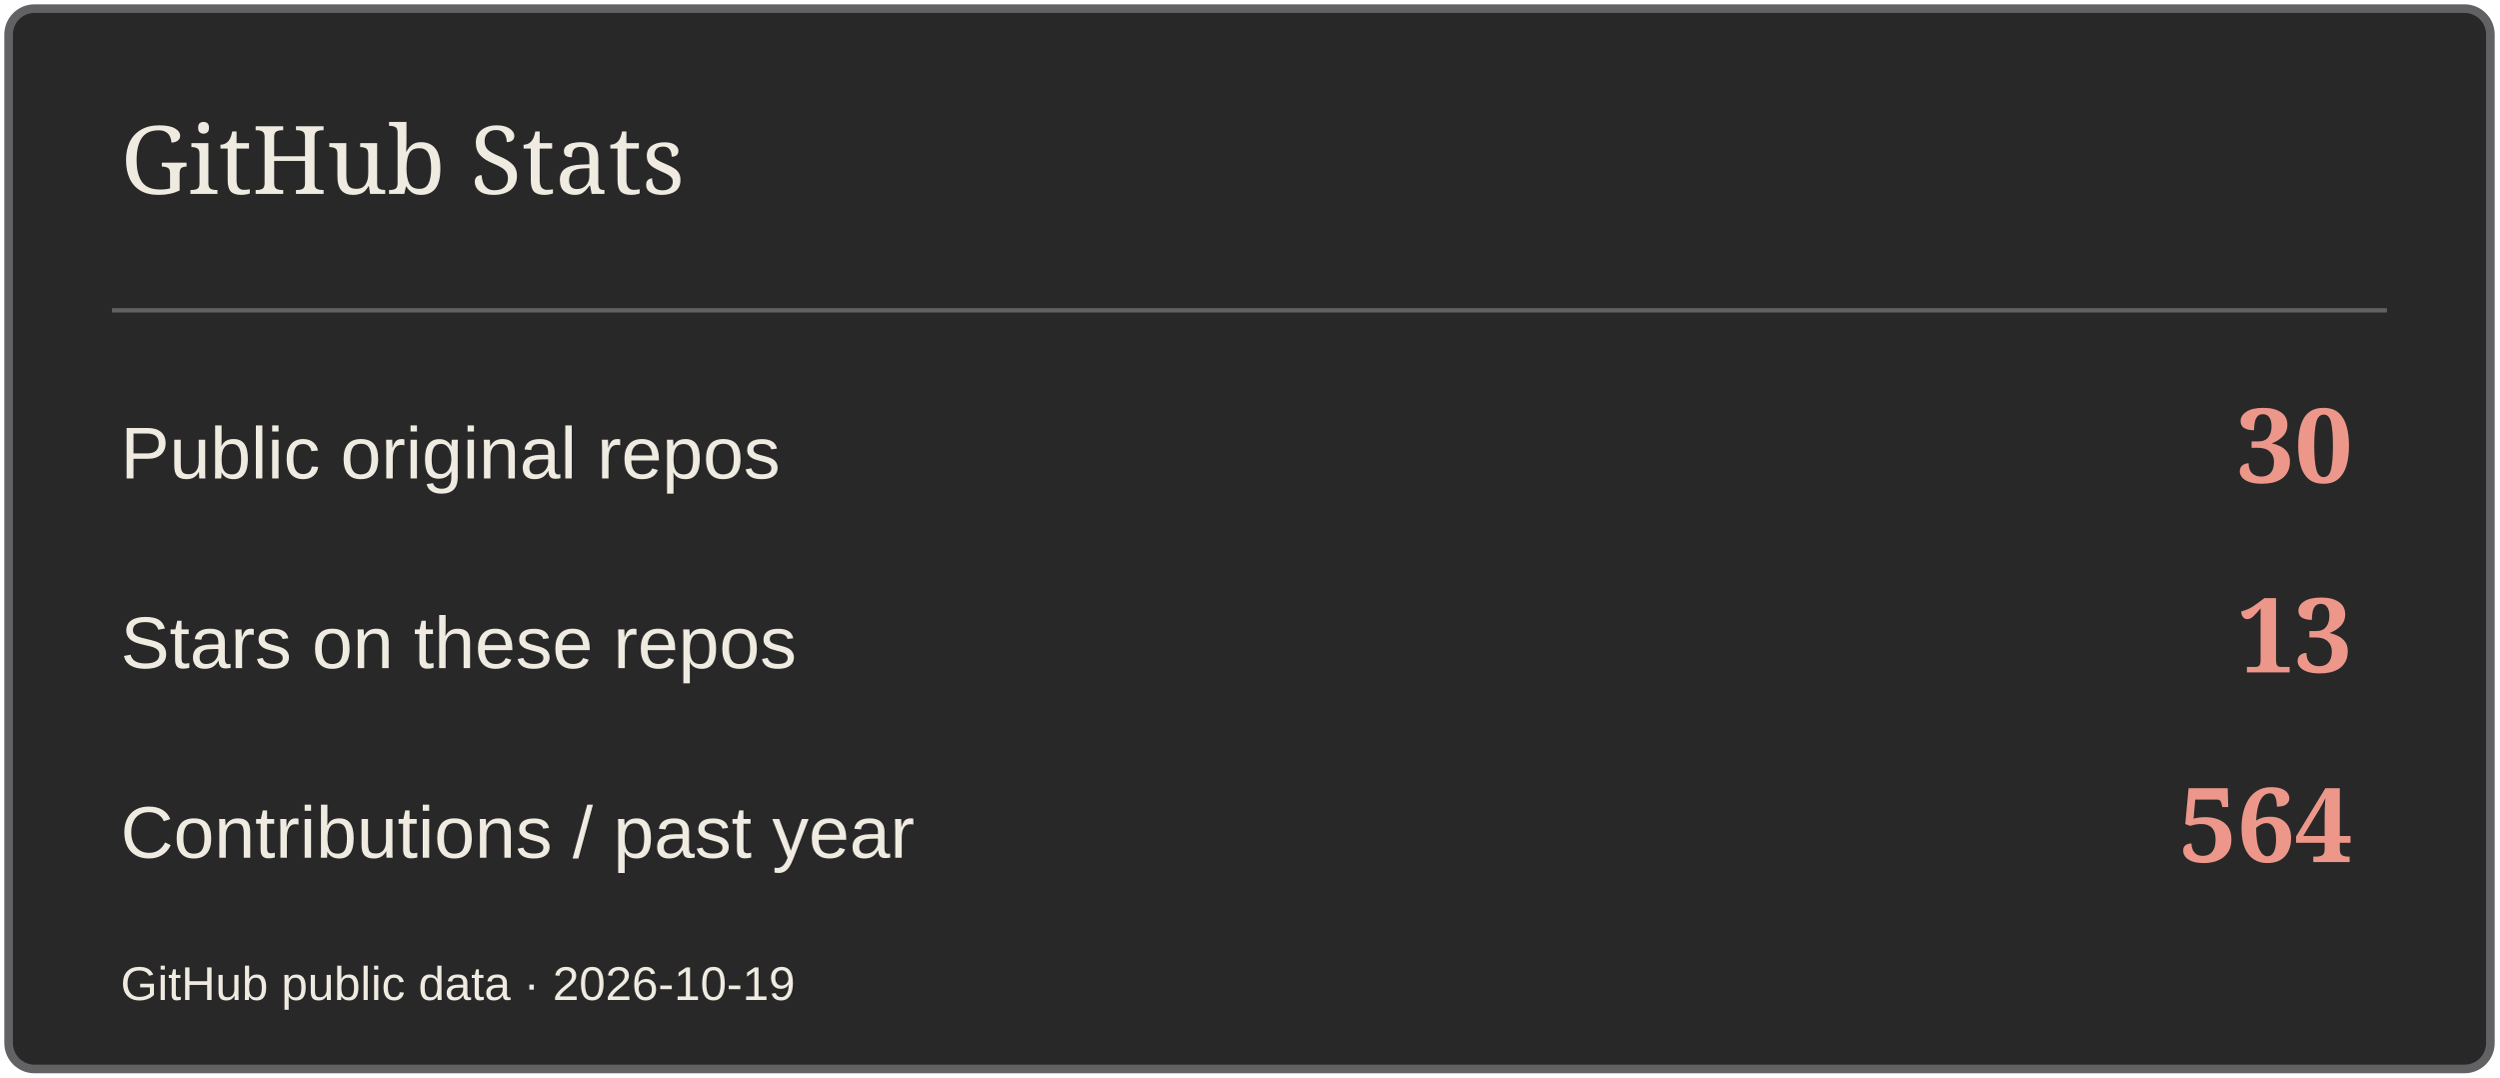
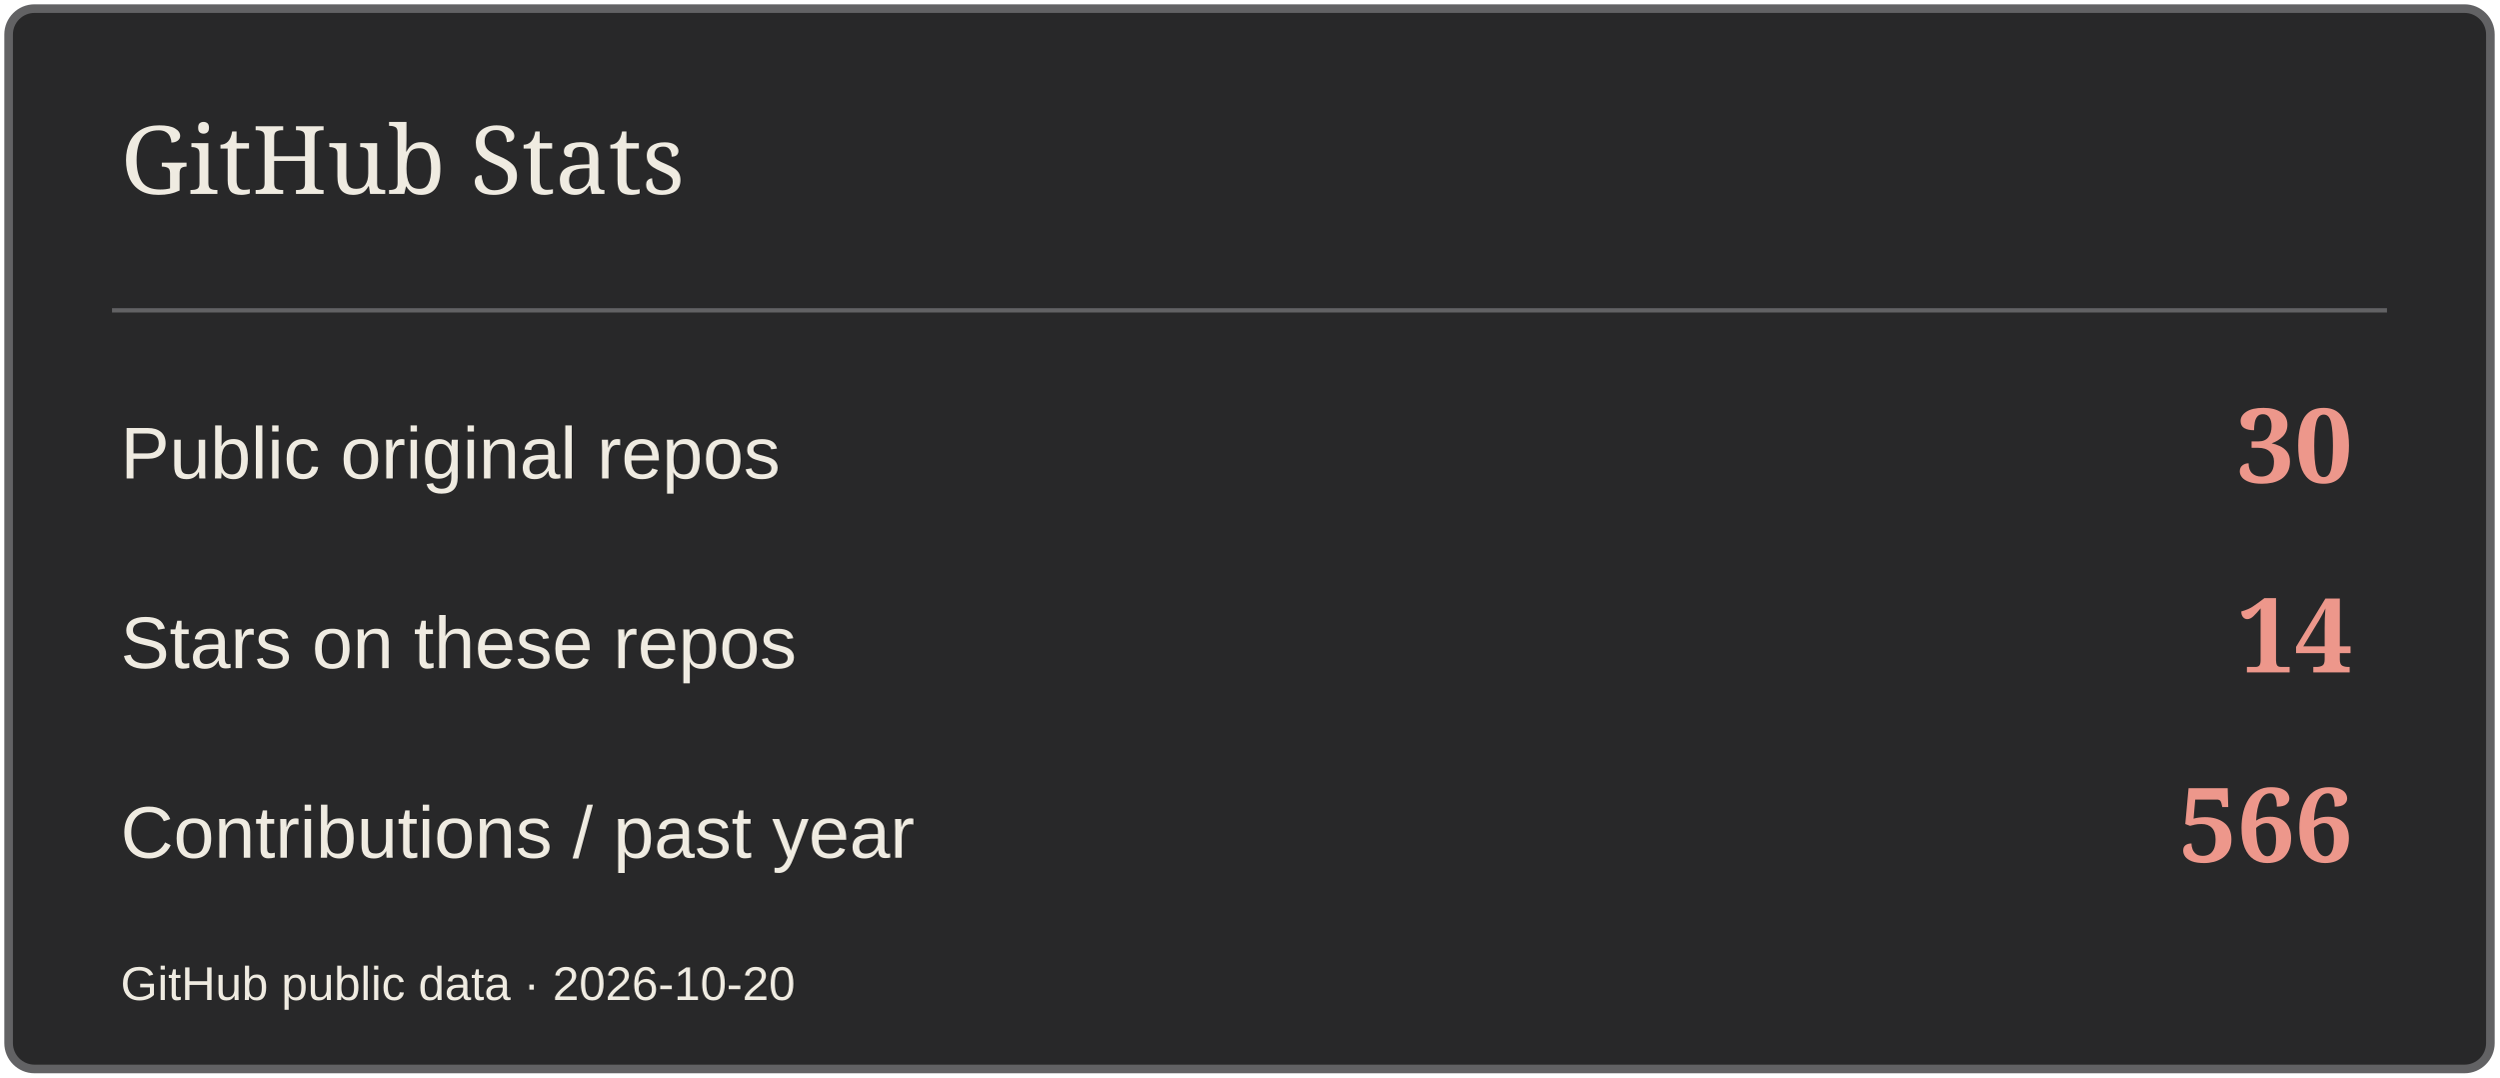
<svg xmlns="http://www.w3.org/2000/svg" width="580" height="250" viewBox="0 0 580 250" role="img" aria-label="GitHub Stats">
  <rect x="2" y="2" width="576" height="246" rx="6" fill="#282829" stroke="#626264" stroke-width="2" />
  <path d="M26 72H554" stroke="#626264" />
  <text x="28" y="45" font-size="22" fill="#EFEBE1" font-family="Georgia,serif">GitHub Stats</text>
  <text x="28" y="111" font-size="17" fill="#EFEBE1" font-family="Arial,sans-serif">Public original repos</text>
  <text x="546" y="112" font-size="24" fill="#ED978B" font-family="Georgia,serif" text-anchor="end" font-weight="700">30</text>
  <text x="28" y="155" font-size="17" fill="#EFEBE1" font-family="Arial,sans-serif">Stars on these repos</text>
-   <text x="546" y="156" font-size="24" fill="#ED978B" font-family="Georgia,serif" text-anchor="end" font-weight="700">13</text>
+   <text x="546" y="156" font-size="24" fill="#ED978B" font-family="Georgia,serif" text-anchor="end" font-weight="700">14</text>
  <text x="28" y="199" font-size="17" fill="#EFEBE1" font-family="Arial,sans-serif">Contributions / past year</text>
-   <text x="546" y="200" font-size="24" fill="#ED978B" font-family="Georgia,serif" text-anchor="end" font-weight="700">564</text>
-   <text x="28" y="232" font-size="11" fill="#EFEBE1" font-family="Arial,sans-serif">GitHub public data · 2026-10-19</text>
+   <text x="546" y="200" font-size="24" fill="#ED978B" font-family="Georgia,serif" text-anchor="end" font-weight="700">566</text>
+   <text x="28" y="232" font-size="11" fill="#EFEBE1" font-family="Arial,sans-serif">GitHub public data · 2026-10-20</text>
</svg>
